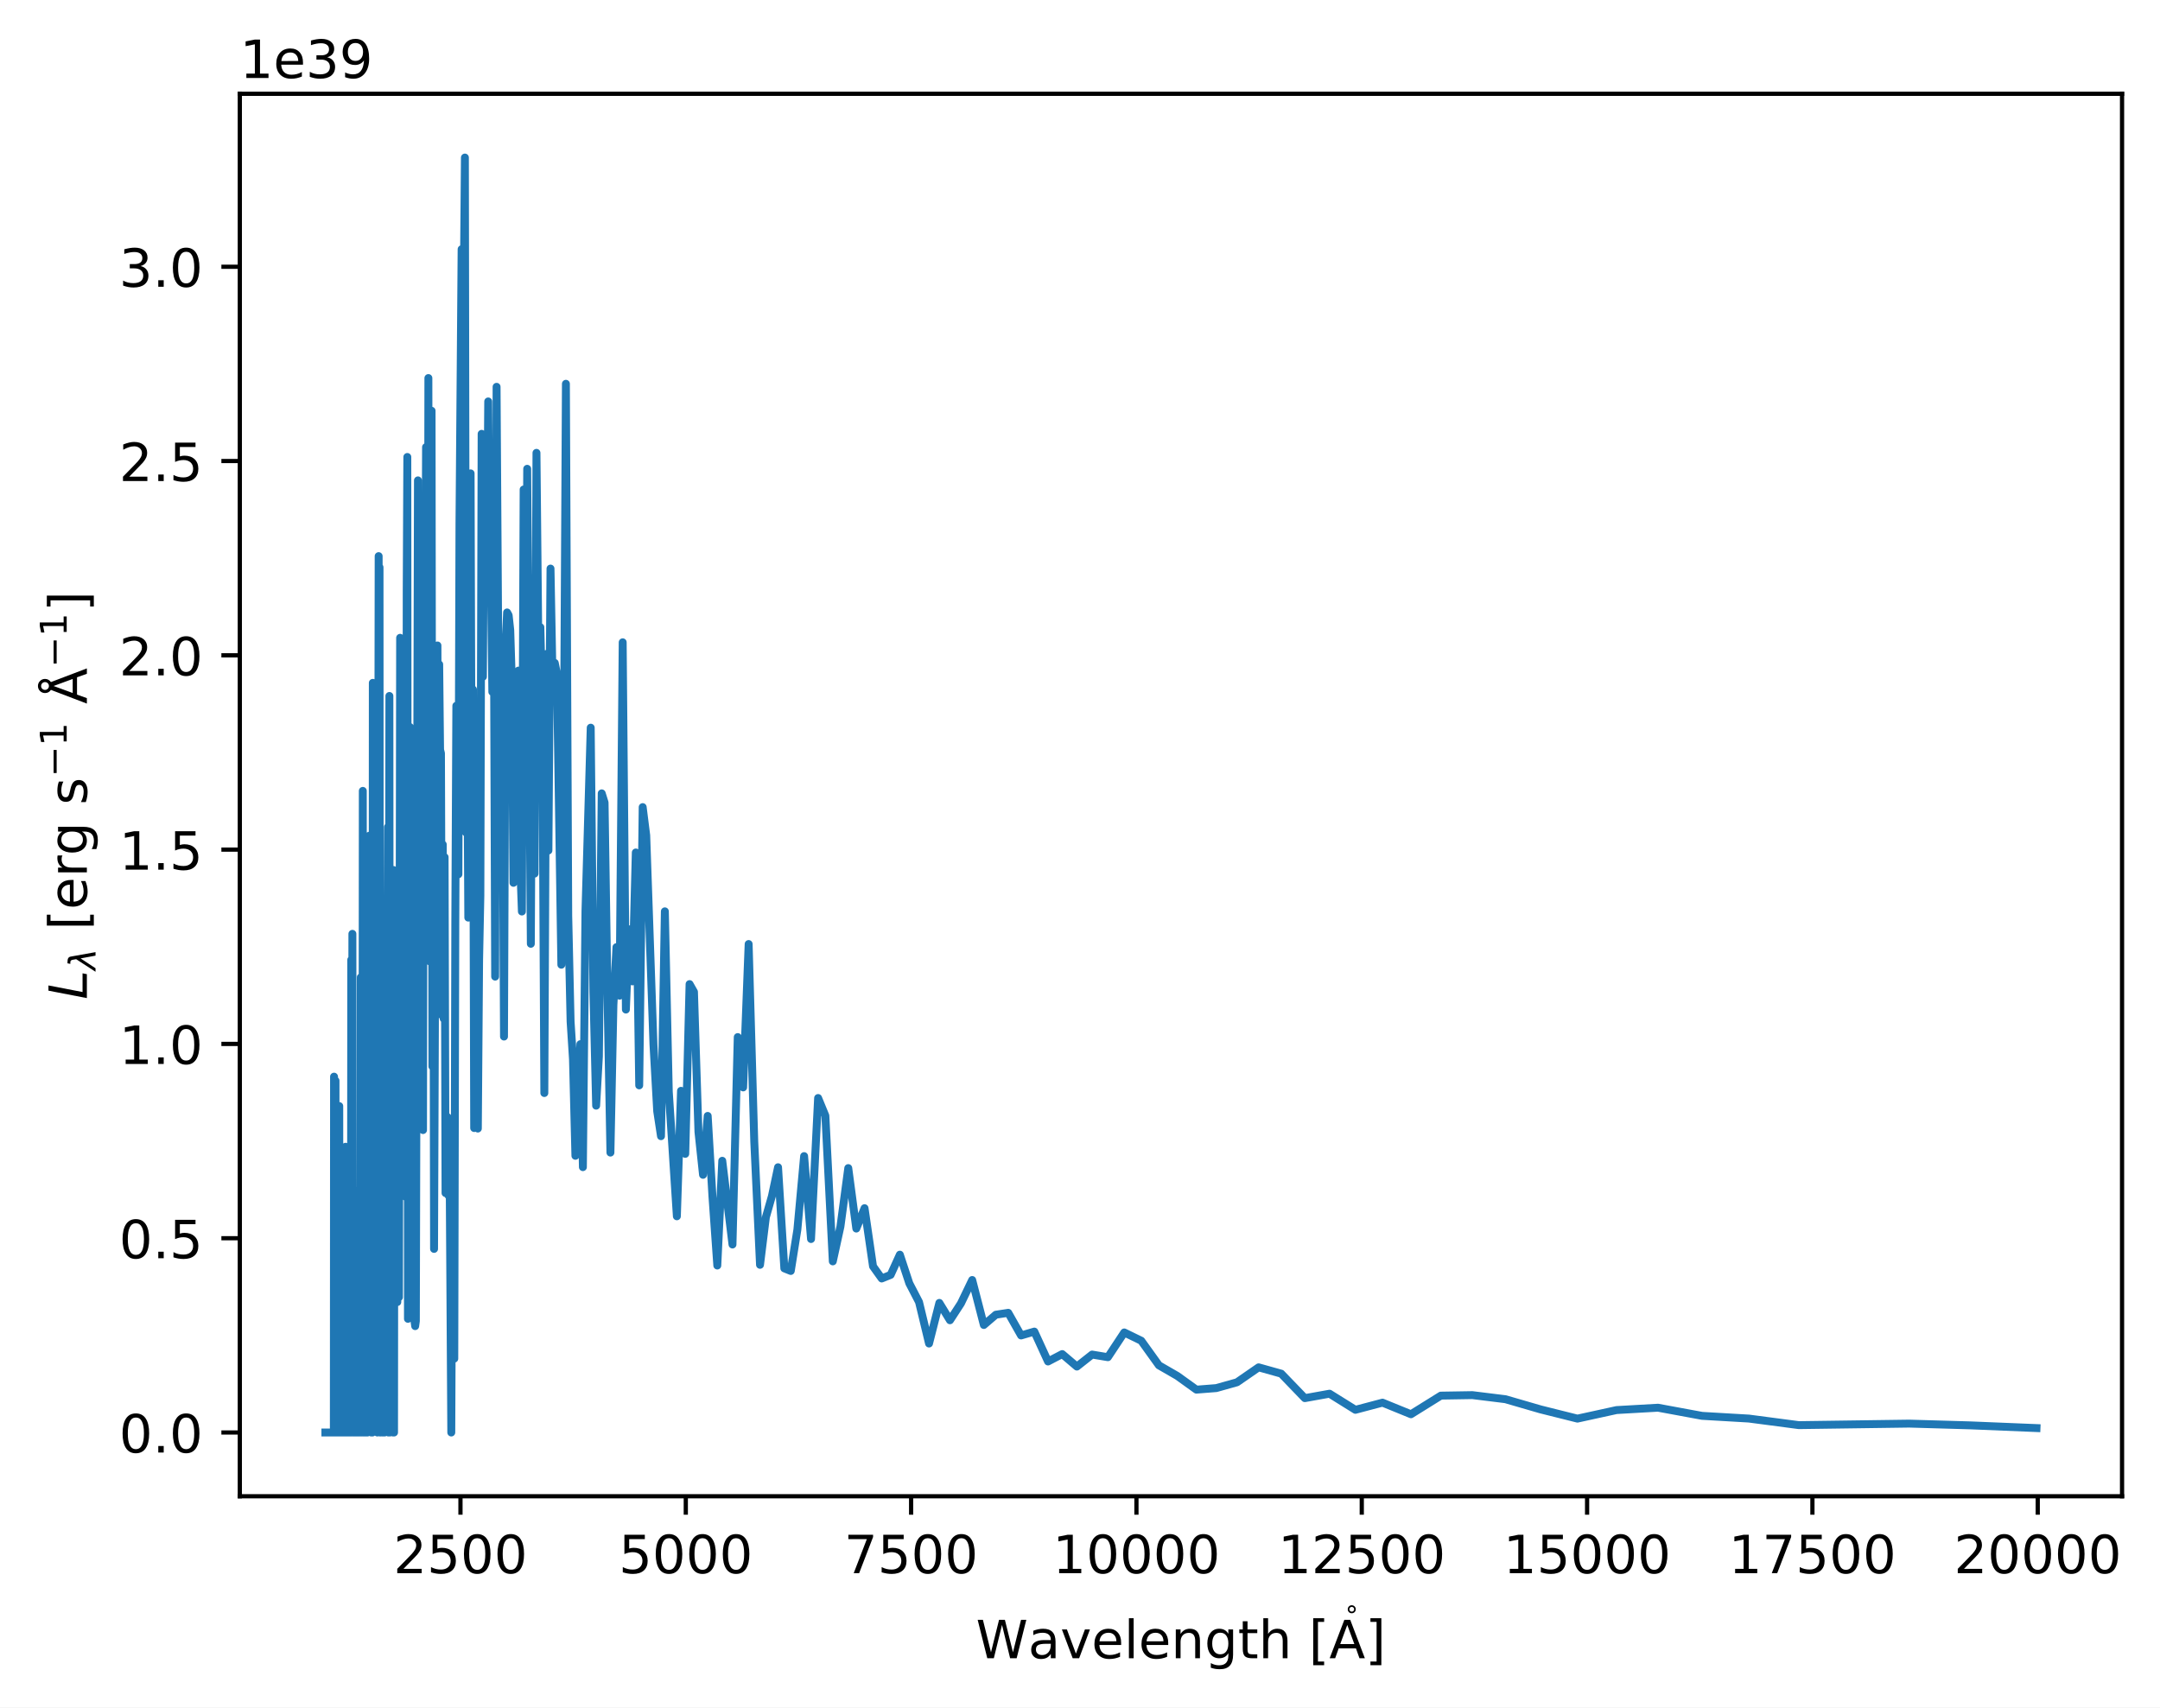
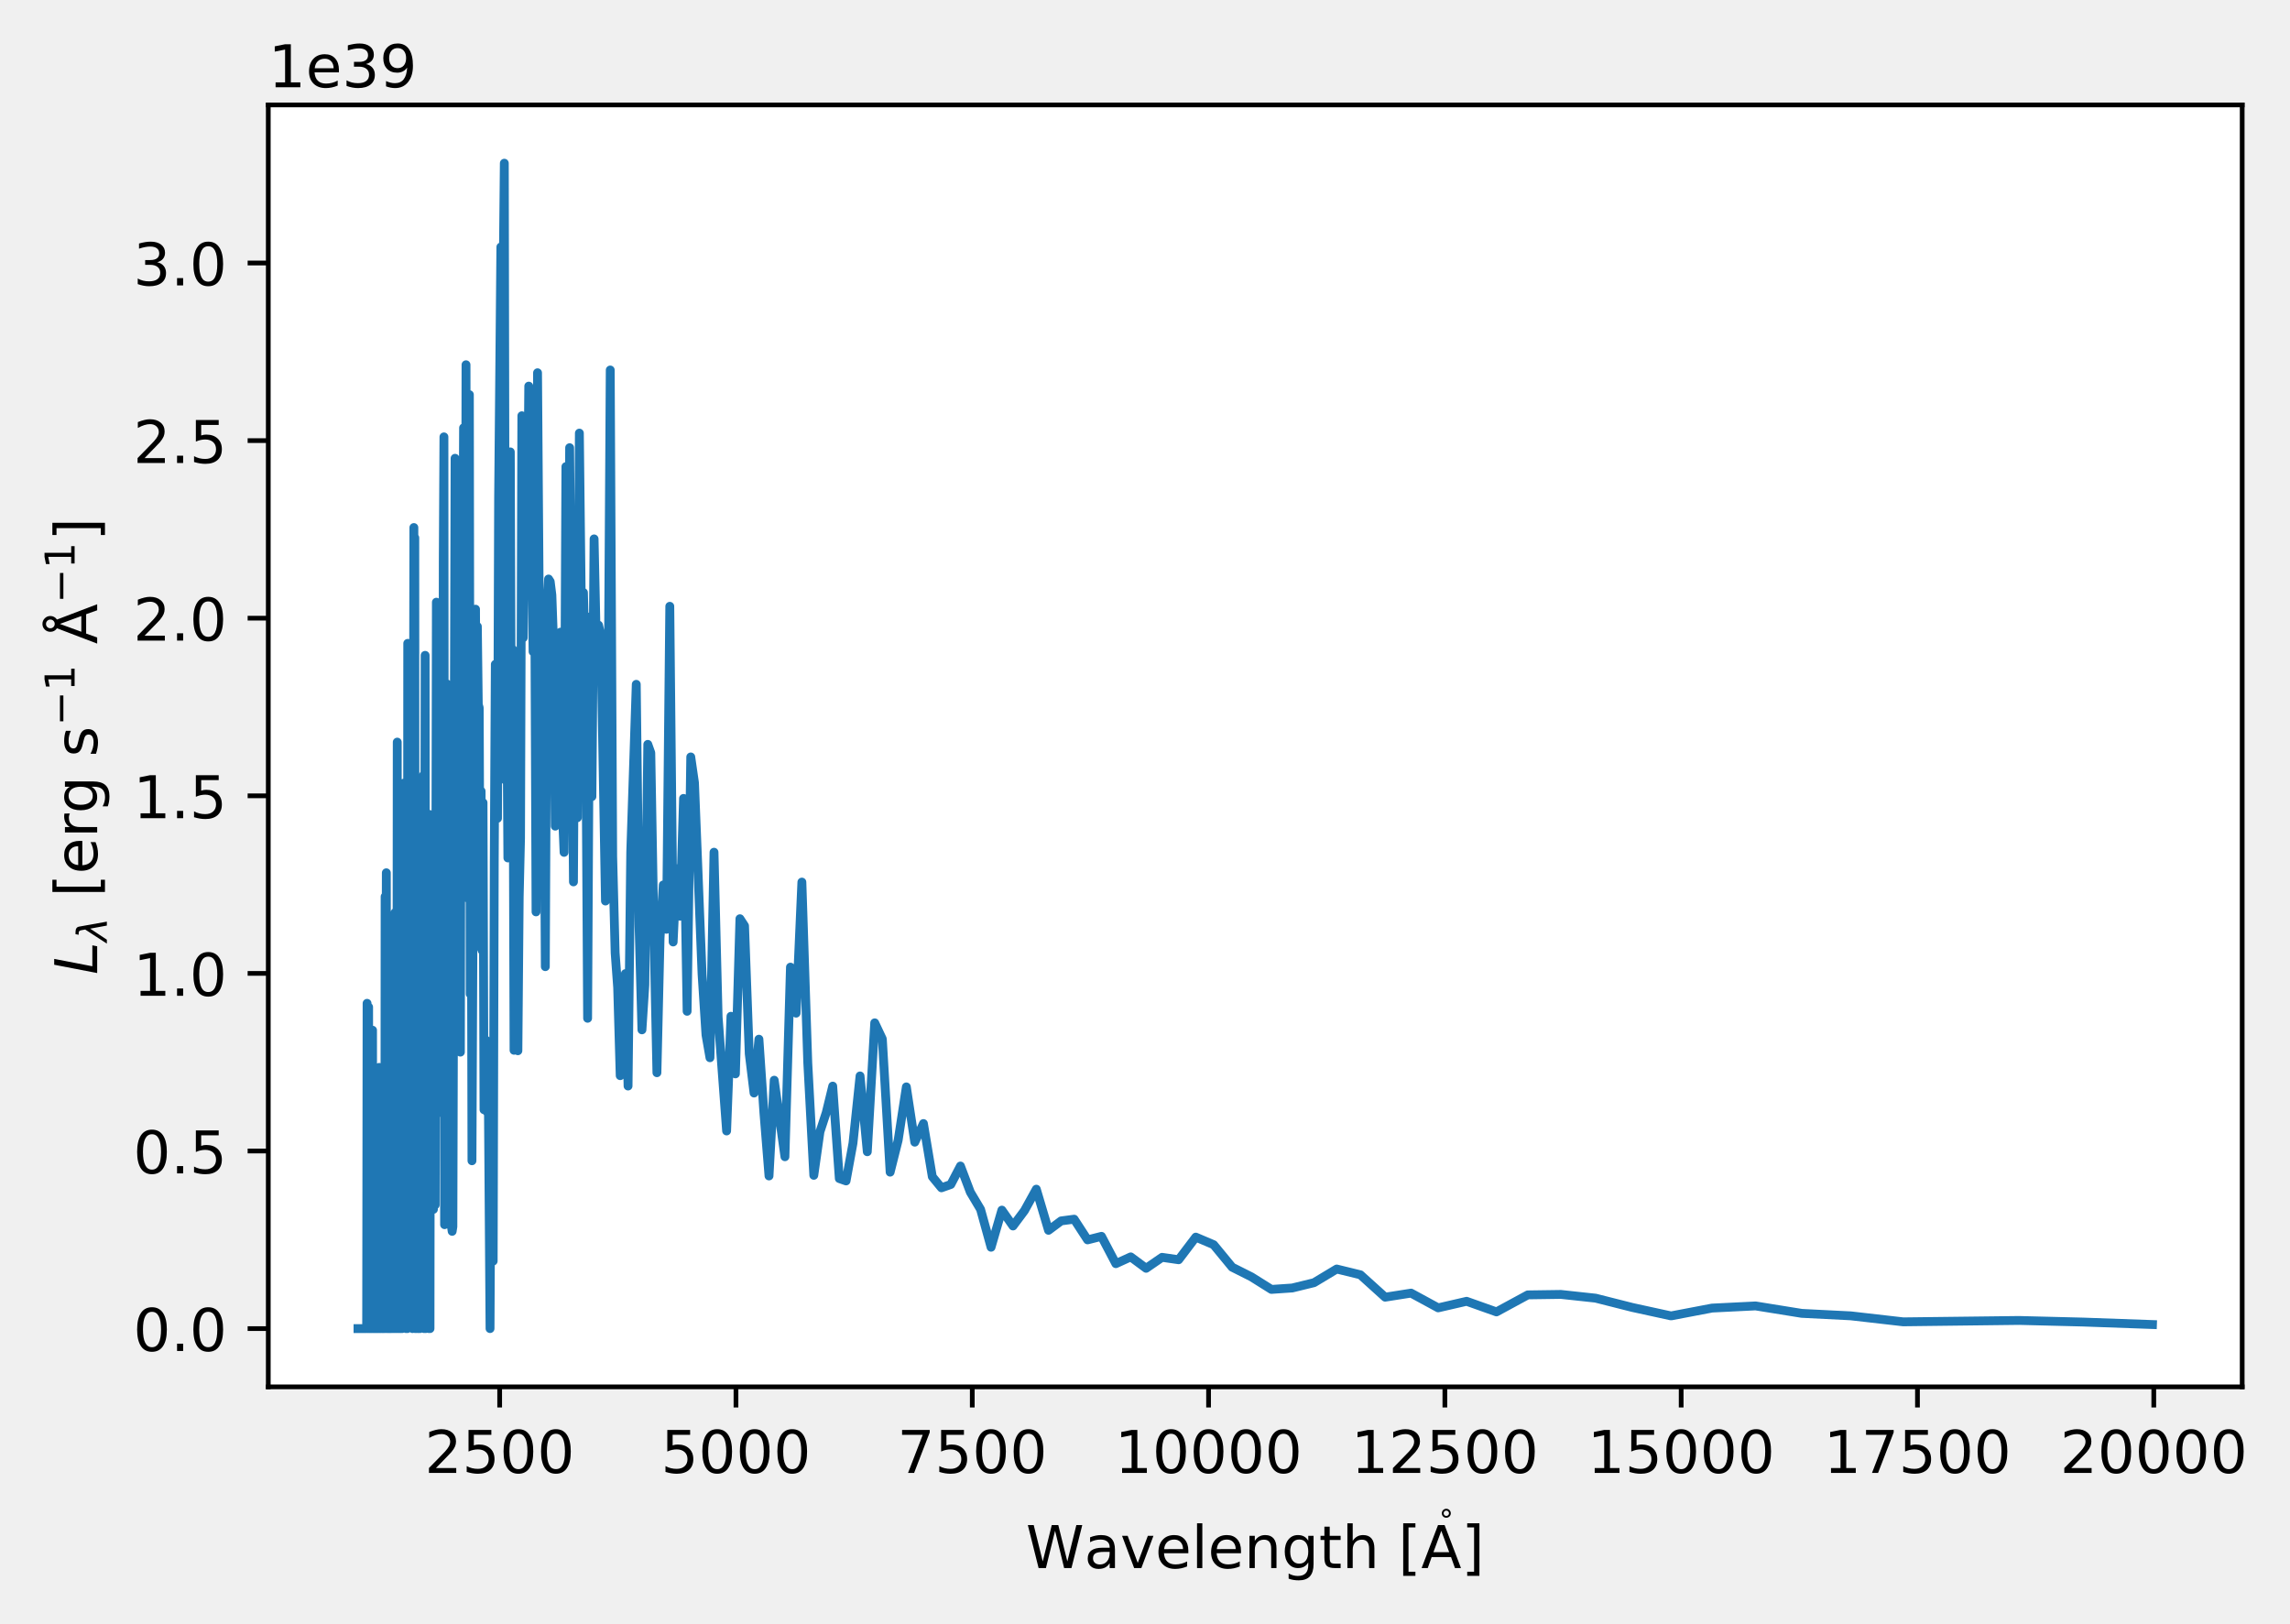
- <svg xmlns="http://www.w3.org/2000/svg" xmlns:xlink="http://www.w3.org/1999/xlink" width="409.823pt" height="323.989pt" viewBox="0 0 409.823 323.989" version="1.1">
+ <svg xmlns="http://www.w3.org/2000/svg" xmlns:xlink="http://www.w3.org/1999/xlink" width="388.413pt" height="275.317pt" viewBox="0 0 388.413 275.317" version="1.1">
  <defs>
    <style type="text/css">*{stroke-linejoin: round; stroke-linecap: butt}</style>
  </defs>
  <g id="figure_1">
    <g id="patch_1">
-       <path d="M 0 323.989  L 409.823 323.989  L 409.823 0  L 0 0  z " style="fill: #ffffff" />
+       <path d="M 0 275.317  L 388.413 275.317  L 388.413 0  L 0 0  L 0 275.317  z " style="fill: none" />
    </g>
    <g id="axes_1">
      <g id="patch_2">
-         <path d="M 45.503 283.91  L 402.623 283.91  L 402.623 17.798  L 45.503 17.798  z " style="fill: #ffffff" />
+         <path d="M 45.503 235.238  L 380.303 235.238  L 380.303 17.798  L 45.503 17.798  z " style="fill: #ffffff" />
      </g>
      <g id="matplotlib.axis_1">
        <g id="xtick_1">
          <g id="line2d_1">
            <defs>
-               <path id="medb0ceebf8" d="M 0 0  L 0 3.5  " style="stroke: #000000; stroke-width: 0.8" />
-             </defs>
-             <g>
-               <use xlink:href="#medb0ceebf8" x="87.366" y="283.91" style="stroke: #000000; stroke-width: 0.8" />
+               <path id="me92d70079e" d="M 0 0  L 0 3.5  " style="stroke: #000000; stroke-width: 0.8" />
+             </defs>
+             <g>
+               <use xlink:href="#me92d70079e" x="84.75" y="235.238" style="stroke: #000000; stroke-width: 0.8" />
            </g>
          </g>
          <g id="text_1">
-             <g transform="translate(74.64109 298.5089)scale(0.1 -0.1)">
+             <g transform="translate(72.02465 249.8369)scale(0.1 -0.1)">
              <defs>
                <path id="DejaVuSans-32" d="M 1228 531  L 3431 531  L 3431 0  L 469 0  L 469 531  Q 828 903 1448 1529  Q 2069 2156 2228 2338  Q 2531 2678 2651 2914  Q 2772 3150 2772 3378  Q 2772 3750 2511 3984  Q 2250 4219 1831 4219  Q 1534 4219 1204 4116  Q 875 4013 500 3803  L 500 4441  Q 881 4594 1212 4672  Q 1544 4750 1819 4750  Q 2544 4750 2975 4387  Q 3406 4025 3406 3419  Q 3406 3131 3298 2873  Q 3191 2616 2906 2266  Q 2828 2175 2409 1742  Q 1991 1309 1228 531  z " transform="scale(0.015625)" />
                <path id="DejaVuSans-35" d="M 691 4666  L 3169 4666  L 3169 4134  L 1269 4134  L 1269 2991  Q 1406 3038 1543 3061  Q 1681 3084 1819 3084  Q 2600 3084 3056 2656  Q 3513 2228 3513 1497  Q 3513 744 3044 326  Q 2575 -91 1722 -91  Q 1428 -91 1123 -41  Q 819 9 494 109  L 494 744  Q 775 591 1075 516  Q 1375 441 1709 441  Q 2250 441 2565 725  Q 2881 1009 2881 1497  Q 2881 1984 2565 2268  Q 2250 2553 1709 2553  Q 1456 2553 1204 2497  Q 953 2441 691 2322  L 691 4666  z " transform="scale(0.015625)" />
                <path id="DejaVuSans-30" d="M 2034 4250  Q 1547 4250 1301 3770  Q 1056 3291 1056 2328  Q 1056 1369 1301 889  Q 1547 409 2034 409  Q 2525 409 2770 889  Q 3016 1369 3016 2328  Q 3016 3291 2770 3770  Q 2525 4250 2034 4250  z M 2034 4750  Q 2819 4750 3233 4129  Q 3647 3509 3647 2328  Q 3647 1150 3233 529  Q 2819 -91 2034 -91  Q 1250 -91 836 529  Q 422 1150 422 2328  Q 422 3509 836 4129  Q 1250 4750 2034 4750  z " transform="scale(0.015625)" />
              </defs>
              <use xlink:href="#DejaVuSans-32" />
              <use xlink:href="#DejaVuSans-35" x="63.623" />
              <use xlink:href="#DejaVuSans-30" x="127.246" />
              <use xlink:href="#DejaVuSans-30" x="190.869" />
            </g>
          </g>
        </g>
        <g id="xtick_2">
          <g id="line2d_2">
            <g>
-               <use xlink:href="#medb0ceebf8" x="130.118" y="283.91" style="stroke: #000000; stroke-width: 0.8" />
+               <use xlink:href="#me92d70079e" x="124.829" y="235.238" style="stroke: #000000; stroke-width: 0.8" />
            </g>
          </g>
          <g id="text_2">
-             <g transform="translate(117.3926 298.5089)scale(0.1 -0.1)">
+             <g transform="translate(112.1042 249.8369)scale(0.1 -0.1)">
              <use xlink:href="#DejaVuSans-35" />
              <use xlink:href="#DejaVuSans-30" x="63.623" />
              <use xlink:href="#DejaVuSans-30" x="127.246" />
              <use xlink:href="#DejaVuSans-30" x="190.869" />
            </g>
          </g>
        </g>
        <g id="xtick_3">
          <g id="line2d_3">
            <g>
-               <use xlink:href="#medb0ceebf8" x="172.869" y="283.91" style="stroke: #000000; stroke-width: 0.8" />
+               <use xlink:href="#me92d70079e" x="164.909" y="235.238" style="stroke: #000000; stroke-width: 0.8" />
            </g>
          </g>
          <g id="text_3">
-             <g transform="translate(160.1442 298.5089)scale(0.1 -0.1)">
+             <g transform="translate(152.1838 249.8369)scale(0.1 -0.1)">
              <defs>
                <path id="DejaVuSans-37" d="M 525 4666  L 3525 4666  L 3525 4397  L 1831 0  L 1172 0  L 2766 4134  L 525 4134  L 525 4666  z " transform="scale(0.015625)" />
              </defs>
              <use xlink:href="#DejaVuSans-37" />
              <use xlink:href="#DejaVuSans-35" x="63.623" />
              <use xlink:href="#DejaVuSans-30" x="127.246" />
              <use xlink:href="#DejaVuSans-30" x="190.869" />
            </g>
          </g>
        </g>
        <g id="xtick_4">
          <g id="line2d_4">
            <g>
-               <use xlink:href="#medb0ceebf8" x="215.621" y="283.91" style="stroke: #000000; stroke-width: 0.8" />
+               <use xlink:href="#me92d70079e" x="204.988" y="235.238" style="stroke: #000000; stroke-width: 0.8" />
            </g>
          </g>
          <g id="text_4">
-             <g transform="translate(199.7145 298.5089)scale(0.1 -0.1)">
+             <g transform="translate(189.0822 249.8369)scale(0.1 -0.1)">
              <defs>
                <path id="DejaVuSans-31" d="M 794 531  L 1825 531  L 1825 4091  L 703 3866  L 703 4441  L 1819 4666  L 2450 4666  L 2450 531  L 3481 531  L 3481 0  L 794 0  L 794 531  z " transform="scale(0.015625)" />
              </defs>
              <use xlink:href="#DejaVuSans-31" />
              <use xlink:href="#DejaVuSans-30" x="63.623" />
              <use xlink:href="#DejaVuSans-30" x="127.246" />
              <use xlink:href="#DejaVuSans-30" x="190.869" />
              <use xlink:href="#DejaVuSans-30" x="254.492" />
            </g>
          </g>
        </g>
        <g id="xtick_5">
          <g id="line2d_5">
            <g>
-               <use xlink:href="#medb0ceebf8" x="258.372" y="283.91" style="stroke: #000000; stroke-width: 0.8" />
+               <use xlink:href="#me92d70079e" x="245.068" y="235.238" style="stroke: #000000; stroke-width: 0.8" />
            </g>
          </g>
          <g id="text_5">
-             <g transform="translate(242.4661 298.5089)scale(0.1 -0.1)">
+             <g transform="translate(229.1618 249.8369)scale(0.1 -0.1)">
              <use xlink:href="#DejaVuSans-31" />
              <use xlink:href="#DejaVuSans-32" x="63.623" />
              <use xlink:href="#DejaVuSans-35" x="127.246" />
              <use xlink:href="#DejaVuSans-30" x="190.869" />
              <use xlink:href="#DejaVuSans-30" x="254.492" />
            </g>
          </g>
        </g>
        <g id="xtick_6">
          <g id="line2d_6">
            <g>
-               <use xlink:href="#medb0ceebf8" x="301.124" y="283.91" style="stroke: #000000; stroke-width: 0.8" />
+               <use xlink:href="#me92d70079e" x="285.148" y="235.238" style="stroke: #000000; stroke-width: 0.8" />
            </g>
          </g>
          <g id="text_6">
-             <g transform="translate(285.2176 298.5089)scale(0.1 -0.1)">
+             <g transform="translate(269.2413 249.8369)scale(0.1 -0.1)">
              <use xlink:href="#DejaVuSans-31" />
              <use xlink:href="#DejaVuSans-35" x="63.623" />
              <use xlink:href="#DejaVuSans-30" x="127.246" />
              <use xlink:href="#DejaVuSans-30" x="190.869" />
              <use xlink:href="#DejaVuSans-30" x="254.492" />
            </g>
          </g>
        </g>
        <g id="xtick_7">
          <g id="line2d_7">
            <g>
-               <use xlink:href="#medb0ceebf8" x="343.875" y="283.91" style="stroke: #000000; stroke-width: 0.8" />
+               <use xlink:href="#me92d70079e" x="325.227" y="235.238" style="stroke: #000000; stroke-width: 0.8" />
            </g>
          </g>
          <g id="text_7">
-             <g transform="translate(327.9692 298.5089)scale(0.1 -0.1)">
+             <g transform="translate(309.3209 249.8369)scale(0.1 -0.1)">
              <use xlink:href="#DejaVuSans-31" />
              <use xlink:href="#DejaVuSans-37" x="63.623" />
              <use xlink:href="#DejaVuSans-35" x="127.246" />
              <use xlink:href="#DejaVuSans-30" x="190.869" />
              <use xlink:href="#DejaVuSans-30" x="254.492" />
            </g>
          </g>
        </g>
        <g id="xtick_8">
          <g id="line2d_8">
            <g>
-               <use xlink:href="#medb0ceebf8" x="386.627" y="283.91" style="stroke: #000000; stroke-width: 0.8" />
+               <use xlink:href="#me92d70079e" x="365.307" y="235.238" style="stroke: #000000; stroke-width: 0.8" />
            </g>
          </g>
          <g id="text_8">
-             <g transform="translate(370.7208 298.5089)scale(0.1 -0.1)">
+             <g transform="translate(349.4005 249.8369)scale(0.1 -0.1)">
              <use xlink:href="#DejaVuSans-32" />
              <use xlink:href="#DejaVuSans-30" x="63.623" />
              <use xlink:href="#DejaVuSans-30" x="127.246" />
              <use xlink:href="#DejaVuSans-30" x="190.869" />
              <use xlink:href="#DejaVuSans-30" x="254.492" />
            </g>
          </g>
        </g>
        <g id="text_9">
-           <g transform="translate(185.1631 314.6886)scale(0.1 -0.1)">
+           <g transform="translate(174.0031 266.0166)scale(0.1 -0.1)">
            <defs>
              <path id="DejaVuSans-57" d="M 213 4666  L 850 4666  L 1831 722  L 2809 4666  L 3519 4666  L 4500 722  L 5478 4666  L 6119 4666  L 4947 0  L 4153 0  L 3169 4050  L 2175 0  L 1381 0  L 213 4666  z " transform="scale(0.015625)" />
              <path id="DejaVuSans-61" d="M 2194 1759  Q 1497 1759 1228 1600  Q 959 1441 959 1056  Q 959 750 1161 570  Q 1363 391 1709 391  Q 2188 391 2477 730  Q 2766 1069 2766 1631  L 2766 1759  L 2194 1759  z M 3341 1997  L 3341 0  L 2766 0  L 2766 531  Q 2569 213 2275 61  Q 1981 -91 1556 -91  Q 1019 -91 701 211  Q 384 513 384 1019  Q 384 1609 779 1909  Q 1175 2209 1959 2209  L 2766 2209  L 2766 2266  Q 2766 2663 2505 2880  Q 2244 3097 1772 3097  Q 1472 3097 1187 3025  Q 903 2953 641 2809  L 641 3341  Q 956 3463 1253 3523  Q 1550 3584 1831 3584  Q 2591 3584 2966 3190  Q 3341 2797 3341 1997  z " transform="scale(0.015625)" />
              <path id="DejaVuSans-76" d="M 191 3500  L 800 3500  L 1894 563  L 2988 3500  L 3597 3500  L 2284 0  L 1503 0  L 191 3500  z " transform="scale(0.015625)" />
              <path id="DejaVuSans-65" d="M 3597 1894  L 3597 1613  L 953 1613  Q 991 1019 1311 708  Q 1631 397 2203 397  Q 2534 397 2845 478  Q 3156 559 3463 722  L 3463 178  Q 3153 47 2828 -22  Q 2503 -91 2169 -91  Q 1331 -91 842 396  Q 353 884 353 1716  Q 353 2575 817 3079  Q 1281 3584 2069 3584  Q 2775 3584 3186 3129  Q 3597 2675 3597 1894  z M 3022 2063  Q 3016 2534 2758 2815  Q 2500 3097 2075 3097  Q 1594 3097 1305 2825  Q 1016 2553 972 2059  L 3022 2063  z " transform="scale(0.015625)" />
              <path id="DejaVuSans-6c" d="M 603 4863  L 1178 4863  L 1178 0  L 603 0  L 603 4863  z " transform="scale(0.015625)" />
              <path id="DejaVuSans-6e" d="M 3513 2113  L 3513 0  L 2938 0  L 2938 2094  Q 2938 2591 2744 2837  Q 2550 3084 2163 3084  Q 1697 3084 1428 2787  Q 1159 2491 1159 1978  L 1159 0  L 581 0  L 581 3500  L 1159 3500  L 1159 2956  Q 1366 3272 1645 3428  Q 1925 3584 2291 3584  Q 2894 3584 3203 3211  Q 3513 2838 3513 2113  z " transform="scale(0.015625)" />
              <path id="DejaVuSans-67" d="M 2906 1791  Q 2906 2416 2648 2759  Q 2391 3103 1925 3103  Q 1463 3103 1205 2759  Q 947 2416 947 1791  Q 947 1169 1205 825  Q 1463 481 1925 481  Q 2391 481 2648 825  Q 2906 1169 2906 1791  z M 3481 434  Q 3481 -459 3084 -895  Q 2688 -1331 1869 -1331  Q 1566 -1331 1297 -1286  Q 1028 -1241 775 -1147  L 775 -588  Q 1028 -725 1275 -790  Q 1522 -856 1778 -856  Q 2344 -856 2625 -561  Q 2906 -266 2906 331  L 2906 616  Q 2728 306 2450 153  Q 2172 0 1784 0  Q 1141 0 747 490  Q 353 981 353 1791  Q 353 2603 747 3093  Q 1141 3584 1784 3584  Q 2172 3584 2450 3431  Q 2728 3278 2906 2969  L 2906 3500  L 3481 3500  L 3481 434  z " transform="scale(0.015625)" />
              <path id="DejaVuSans-74" d="M 1172 4494  L 1172 3500  L 2356 3500  L 2356 3053  L 1172 3053  L 1172 1153  Q 1172 725 1289 603  Q 1406 481 1766 481  L 2356 481  L 2356 0  L 1766 0  Q 1100 0 847 248  Q 594 497 594 1153  L 594 3053  L 172 3053  L 172 3500  L 594 3500  L 594 4494  L 1172 4494  z " transform="scale(0.015625)" />
              <path id="DejaVuSans-68" d="M 3513 2113  L 3513 0  L 2938 0  L 2938 2094  Q 2938 2591 2744 2837  Q 2550 3084 2163 3084  Q 1697 3084 1428 2787  Q 1159 2491 1159 1978  L 1159 0  L 581 0  L 581 4863  L 1159 4863  L 1159 2956  Q 1366 3272 1645 3428  Q 1925 3584 2291 3584  Q 2894 3584 3203 3211  Q 3513 2838 3513 2113  z " transform="scale(0.015625)" />
              <path id="DejaVuSans-20" transform="scale(0.015625)" />
              <path id="DejaVuSans-5b" d="M 550 4863  L 1875 4863  L 1875 4416  L 1125 4416  L 1125 -397  L 1875 -397  L 1875 -844  L 550 -844  L 550 4863  z " transform="scale(0.015625)" />
              <path id="DejaVuSans-2218" d="M 2003 2603  Q 1753 2603 1581 2429  Q 1409 2256 1409 2006  Q 1409 1759 1581 1589  Q 1753 1419 2003 1419  Q 2253 1419 2425 1589  Q 2597 1759 2597 2006  Q 2597 2253 2423 2428  Q 2250 2603 2003 2603  z M 2003 3006  Q 2203 3006 2387 2929  Q 2572 2853 2706 2709  Q 2850 2569 2922 2390  Q 2994 2212 2994 2006  Q 2994 1594 2705 1308  Q 2416 1022 1997 1022  Q 1575 1022 1294 1303  Q 1013 1584 1013 2006  Q 1013 2425 1300 2715  Q 1588 3006 2003 3006  z " transform="scale(0.015625)" />
              <path id="DejaVuSans-41" d="M 2188 4044  L 1331 1722  L 3047 1722  L 2188 4044  z M 1831 4666  L 2547 4666  L 4325 0  L 3669 0  L 3244 1197  L 1141 1197  L 716 0  L 50 0  L 1831 4666  z " transform="scale(0.015625)" />
              <path id="DejaVuSans-5d" d="M 1947 4863  L 1947 -844  L 622 -844  L 622 -397  L 1369 -397  L 1369 4416  L 622 4416  L 622 4863  L 1947 4863  z " transform="scale(0.015625)" />
            </defs>
            <use xlink:href="#DejaVuSans-57" transform="translate(0 0.390625)" />
            <use xlink:href="#DejaVuSans-61" transform="translate(98.87695 0.390625)" />
            <use xlink:href="#DejaVuSans-76" transform="translate(160.1562 0.390625)" />
            <use xlink:href="#DejaVuSans-65" transform="translate(219.3359 0.390625)" />
            <use xlink:href="#DejaVuSans-6c" transform="translate(280.8594 0.390625)" />
            <use xlink:href="#DejaVuSans-65" transform="translate(308.6426 0.390625)" />
            <use xlink:href="#DejaVuSans-6e" transform="translate(370.166 0.390625)" />
            <use xlink:href="#DejaVuSans-67" transform="translate(433.5449 0.390625)" />
            <use xlink:href="#DejaVuSans-74" transform="translate(497.0215 0.390625)" />
            <use xlink:href="#DejaVuSans-68" transform="translate(536.2305 0.390625)" />
            <use xlink:href="#DejaVuSans-20" transform="translate(599.6094 0.390625)" />
            <use xlink:href="#DejaVuSans-5b" transform="translate(631.3965 0.390625)" />
            <use xlink:href="#DejaVuSans-2218" transform="translate(697.7622 77.96875)scale(0.49)" />
            <use xlink:href="#DejaVuSans-41" transform="translate(670.4102 0.390625)" />
            <use xlink:href="#DejaVuSans-5d" transform="translate(738.8184 0.390625)" />
          </g>
        </g>
      </g>
      <g id="matplotlib.axis_2">
        <g id="ytick_1">
          <g id="line2d_9">
            <defs>
-               <path id="m997725e2ff" d="M 0 0  L -3.5 0  " style="stroke: #000000; stroke-width: 0.8" />
-             </defs>
-             <g>
-               <use xlink:href="#m997725e2ff" x="45.503" y="271.814" style="stroke: #000000; stroke-width: 0.8" />
+               <path id="m6aea44a5b3" d="M 0 0  L -3.5 0  " style="stroke: #000000; stroke-width: 0.8" />
+             </defs>
+             <g>
+               <use xlink:href="#m6aea44a5b3" x="45.503" y="225.355" style="stroke: #000000; stroke-width: 0.8" />
            </g>
          </g>
          <g id="text_10">
-             <g transform="translate(22.6 275.6137)scale(0.1 -0.1)">
+             <g transform="translate(22.6 229.154)scale(0.1 -0.1)">
              <defs>
                <path id="DejaVuSans-2e" d="M 684 794  L 1344 794  L 1344 0  L 684 0  L 684 794  z " transform="scale(0.015625)" />
              </defs>
              <use xlink:href="#DejaVuSans-30" />
              <use xlink:href="#DejaVuSans-2e" x="63.623" />
              <use xlink:href="#DejaVuSans-30" x="95.41" />
            </g>
          </g>
        </g>
        <g id="ytick_2">
          <g id="line2d_10">
            <g>
-               <use xlink:href="#m997725e2ff" x="45.503" y="234.947" style="stroke: #000000; stroke-width: 0.8" />
+               <use xlink:href="#m6aea44a5b3" x="45.503" y="195.231" style="stroke: #000000; stroke-width: 0.8" />
            </g>
          </g>
          <g id="text_11">
-             <g transform="translate(22.6 238.7467)scale(0.1 -0.1)">
+             <g transform="translate(22.6 199.0301)scale(0.1 -0.1)">
              <use xlink:href="#DejaVuSans-30" />
              <use xlink:href="#DejaVuSans-2e" x="63.623" />
              <use xlink:href="#DejaVuSans-35" x="95.41" />
            </g>
          </g>
        </g>
        <g id="ytick_3">
          <g id="line2d_11">
            <g>
-               <use xlink:href="#m997725e2ff" x="45.503" y="198.081" style="stroke: #000000; stroke-width: 0.8" />
+               <use xlink:href="#m6aea44a5b3" x="45.503" y="165.107" style="stroke: #000000; stroke-width: 0.8" />
            </g>
          </g>
          <g id="text_12">
-             <g transform="translate(22.6 201.8798)scale(0.1 -0.1)">
+             <g transform="translate(22.6 168.9061)scale(0.1 -0.1)">
              <use xlink:href="#DejaVuSans-31" />
              <use xlink:href="#DejaVuSans-2e" x="63.623" />
              <use xlink:href="#DejaVuSans-30" x="95.41" />
            </g>
          </g>
        </g>
        <g id="ytick_4">
          <g id="line2d_12">
            <g>
-               <use xlink:href="#m997725e2ff" x="45.503" y="161.214" style="stroke: #000000; stroke-width: 0.8" />
+               <use xlink:href="#m6aea44a5b3" x="45.503" y="134.983" style="stroke: #000000; stroke-width: 0.8" />
            </g>
          </g>
          <g id="text_13">
-             <g transform="translate(22.6 165.0128)scale(0.1 -0.1)">
+             <g transform="translate(22.6 138.7821)scale(0.1 -0.1)">
              <use xlink:href="#DejaVuSans-31" />
              <use xlink:href="#DejaVuSans-2e" x="63.623" />
              <use xlink:href="#DejaVuSans-35" x="95.41" />
            </g>
          </g>
        </g>
        <g id="ytick_5">
          <g id="line2d_13">
            <g>
-               <use xlink:href="#m997725e2ff" x="45.503" y="124.347" style="stroke: #000000; stroke-width: 0.8" />
+               <use xlink:href="#m6aea44a5b3" x="45.503" y="104.859" style="stroke: #000000; stroke-width: 0.8" />
            </g>
          </g>
          <g id="text_14">
-             <g transform="translate(22.6 128.1459)scale(0.1 -0.1)">
+             <g transform="translate(22.6 108.6582)scale(0.1 -0.1)">
              <use xlink:href="#DejaVuSans-32" />
              <use xlink:href="#DejaVuSans-2e" x="63.623" />
              <use xlink:href="#DejaVuSans-30" x="95.41" />
            </g>
          </g>
        </g>
        <g id="ytick_6">
          <g id="line2d_14">
            <g>
-               <use xlink:href="#m997725e2ff" x="45.503" y="87.48" style="stroke: #000000; stroke-width: 0.8" />
+               <use xlink:href="#m6aea44a5b3" x="45.503" y="74.735" style="stroke: #000000; stroke-width: 0.8" />
            </g>
          </g>
          <g id="text_15">
-             <g transform="translate(22.6 91.27897)scale(0.1 -0.1)">
+             <g transform="translate(22.6 78.53423)scale(0.1 -0.1)">
              <use xlink:href="#DejaVuSans-32" />
              <use xlink:href="#DejaVuSans-2e" x="63.623" />
              <use xlink:href="#DejaVuSans-35" x="95.41" />
            </g>
          </g>
        </g>
        <g id="ytick_7">
          <g id="line2d_15">
            <g>
-               <use xlink:href="#m997725e2ff" x="45.503" y="50.613" style="stroke: #000000; stroke-width: 0.8" />
+               <use xlink:href="#m6aea44a5b3" x="45.503" y="44.611" style="stroke: #000000; stroke-width: 0.8" />
            </g>
          </g>
          <g id="text_16">
-             <g transform="translate(22.6 54.41203)scale(0.1 -0.1)">
+             <g transform="translate(22.6 48.41027)scale(0.1 -0.1)">
              <defs>
                <path id="DejaVuSans-33" d="M 2597 2516  Q 3050 2419 3304 2112  Q 3559 1806 3559 1356  Q 3559 666 3084 287  Q 2609 -91 1734 -91  Q 1441 -91 1130 -33  Q 819 25 488 141  L 488 750  Q 750 597 1062 519  Q 1375 441 1716 441  Q 2309 441 2620 675  Q 2931 909 2931 1356  Q 2931 1769 2642 2001  Q 2353 2234 1838 2234  L 1294 2234  L 1294 2753  L 1863 2753  Q 2328 2753 2575 2939  Q 2822 3125 2822 3475  Q 2822 3834 2567 4026  Q 2313 4219 1838 4219  Q 1578 4219 1281 4162  Q 984 4106 628 3988  L 628 4550  Q 988 4650 1302 4700  Q 1616 4750 1894 4750  Q 2613 4750 3031 4423  Q 3450 4097 3450 3541  Q 3450 3153 3228 2886  Q 3006 2619 2597 2516  z " transform="scale(0.015625)" />
              </defs>
              <use xlink:href="#DejaVuSans-33" />
              <use xlink:href="#DejaVuSans-2e" x="63.623" />
              <use xlink:href="#DejaVuSans-30" x="95.41" />
            </g>
          </g>
        </g>
        <g id="text_17">
-           <g transform="translate(16.5 189.6544)rotate(-90)scale(0.1 -0.1)">
+           <g transform="translate(16.5 165.3184)rotate(-90)scale(0.1 -0.1)">
            <defs>
              <path id="DejaVuSans-Oblique-4c" d="M 1075 4666  L 1709 4666  L 909 525  L 3181 525  L 3078 0  L 172 0  L 1075 4666  z " transform="scale(0.015625)" />
              <path id="DejaVuSans-Oblique-3bb" d="M 2350 4316  L 3125 0  L 2516 0  L 2038 2588  L 328 0  L -281 0  L 1903 3356  L 1794 3975  Q 1725 4369 1391 4369  L 1091 4369  L 1184 4863  L 1550 4856  Q 2253 4847 2350 4316  z " transform="scale(0.015625)" />
              <path id="DejaVuSans-72" d="M 2631 2963  Q 2534 3019 2420 3045  Q 2306 3072 2169 3072  Q 1681 3072 1420 2755  Q 1159 2438 1159 1844  L 1159 0  L 581 0  L 581 3500  L 1159 3500  L 1159 2956  Q 1341 3275 1631 3429  Q 1922 3584 2338 3584  Q 2397 3584 2469 3576  Q 2541 3569 2628 3553  L 2631 2963  z " transform="scale(0.015625)" />
              <path id="DejaVuSans-73" d="M 2834 3397  L 2834 2853  Q 2591 2978 2328 3040  Q 2066 3103 1784 3103  Q 1356 3103 1142 2972  Q 928 2841 928 2578  Q 928 2378 1081 2264  Q 1234 2150 1697 2047  L 1894 2003  Q 2506 1872 2764 1633  Q 3022 1394 3022 966  Q 3022 478 2636 193  Q 2250 -91 1575 -91  Q 1294 -91 989 -36  Q 684 19 347 128  L 347 722  Q 666 556 975 473  Q 1284 391 1588 391  Q 1994 391 2212 530  Q 2431 669 2431 922  Q 2431 1156 2273 1281  Q 2116 1406 1581 1522  L 1381 1569  Q 847 1681 609 1914  Q 372 2147 372 2553  Q 372 3047 722 3315  Q 1072 3584 1716 3584  Q 2034 3584 2315 3537  Q 2597 3491 2834 3397  z " transform="scale(0.015625)" />
              <path id="DejaVuSans-2212" d="M 678 2272  L 4684 2272  L 4684 1741  L 678 1741  L 678 2272  z " transform="scale(0.015625)" />
              <path id="DejaVuSans-c5" d="M 2663 5081  Q 2663 5278 2523 5417  Q 2384 5556 2188 5556  Q 1988 5556 1852 5420  Q 1716 5284 1716 5081  Q 1716 4884 1853 4746  Q 1991 4609 2188 4609  Q 2384 4609 2523 4746  Q 2663 4884 2663 5081  z M 2188 4044  L 1338 1722  L 3041 1722  L 2188 4044  z M 1716 4366  Q 1525 4494 1428 4673  Q 1331 4853 1331 5081  Q 1331 5441 1579 5691  Q 1828 5941 2188 5941  Q 2544 5941 2795 5689  Q 3047 5438 3047 5081  Q 3047 4863 2948 4678  Q 2850 4494 2663 4366  L 4325 0  L 3669 0  L 3244 1197  L 1141 1197  L 716 0  L 50 0  L 1716 4366  z " transform="scale(0.015625)" />
            </defs>
            <use xlink:href="#DejaVuSans-Oblique-4c" transform="translate(0 0.171875)" />
            <use xlink:href="#DejaVuSans-Oblique-3bb" transform="translate(55.71289 -16.23438)scale(0.7)" />
            <use xlink:href="#DejaVuSans-20" transform="translate(99.87305 0.171875)" />
            <use xlink:href="#DejaVuSans-5b" transform="translate(131.6602 0.171875)" />
            <use xlink:href="#DejaVuSans-65" transform="translate(170.6738 0.171875)" />
            <use xlink:href="#DejaVuSans-72" transform="translate(232.1973 0.171875)" />
            <use xlink:href="#DejaVuSans-67" transform="translate(273.3105 0.171875)" />
            <use xlink:href="#DejaVuSans-73" transform="translate(369.2575 0.171875)" />
            <use xlink:href="#DejaVuSans-2212" transform="translate(422.3141 38.45312)scale(0.7)" />
            <use xlink:href="#DejaVuSans-31" transform="translate(480.9665 38.45312)scale(0.7)" />
            <use xlink:href="#DejaVuSans-c5" transform="translate(560.7074 0.171875)" />
            <use xlink:href="#DejaVuSans-2212" transform="translate(630.0726 38.45312)scale(0.7)" />
            <use xlink:href="#DejaVuSans-31" transform="translate(688.7249 38.45312)scale(0.7)" />
            <use xlink:href="#DejaVuSans-5d" transform="translate(735.9954 0.171875)" />
          </g>
        </g>
        <g id="text_18">
          <g transform="translate(45.50312 14.79844)scale(0.1 -0.1)">
            <defs>
              <path id="DejaVuSans-39" d="M 703 97  L 703 672  Q 941 559 1184 500  Q 1428 441 1663 441  Q 2288 441 2617 861  Q 2947 1281 2994 2138  Q 2813 1869 2534 1725  Q 2256 1581 1919 1581  Q 1219 1581 811 2004  Q 403 2428 403 3163  Q 403 3881 828 4315  Q 1253 4750 1959 4750  Q 2769 4750 3195 4129  Q 3622 3509 3622 2328  Q 3622 1225 3098 567  Q 2575 -91 1691 -91  Q 1453 -91 1209 -44  Q 966 3 703 97  z M 1959 2075  Q 2384 2075 2632 2365  Q 2881 2656 2881 3163  Q 2881 3666 2632 3958  Q 2384 4250 1959 4250  Q 1534 4250 1286 3958  Q 1038 3666 1038 3163  Q 1038 2656 1286 2365  Q 1534 2075 1959 2075  z " transform="scale(0.015625)" />
            </defs>
            <use xlink:href="#DejaVuSans-31" />
            <use xlink:href="#DejaVuSans-65" x="63.623" />
            <use xlink:href="#DejaVuSans-33" x="125.146" />
            <use xlink:href="#DejaVuSans-39" x="188.77" />
          </g>
        </g>
      </g>
      <g id="line2d_16">
-         <path d="M 386.39 270.973  L 373.878 270.46  L 362.25 270.126  L 341.295 270.415  L 331.821 269.169  L 322.934 268.653  L 314.58 267.109  L 306.713 267.557  L 299.291 269.18  L 292.278 267.425  L 285.641 265.498  L 279.351 264.72  L 273.38 264.817  L 267.706 268.35  L 262.306 266.149  L 257.162 267.509  L 252.255 264.45  L 247.569 265.294  L 243.091 260.648  L 238.805 259.448  L 234.701 262.284  L 230.767 263.386  L 226.992 263.682  L 223.368 261.075  L 219.884 259.066  L 216.534 254.4  L 213.309 252.829  L 210.204 257.524  L 207.21 257.023  L 204.323 259.302  L 201.536 256.932  L 198.846 258.338  L 196.245 252.665  L 193.731 253.399  L 191.299 249.103  L 188.946 249.461  L 186.666 251.413  L 184.457 242.875  L 182.316 247.323  L 180.24 250.516  L 178.225 247.222  L 176.269 254.93  L 174.37 247.06  L 172.525 243.505  L 170.731 238.068  L 168.987 241.899  L 167.291 242.588  L 165.64 240.281  L 164.033 229.251  L 162.468 233.114  L 160.944 221.641  L 159.459 232.73  L 158.011 239.34  L 156.599 211.692  L 155.222 208.345  L 153.878 235.101  L 152.566 219.368  L 151.286 233.336  L 150.036 241.161  L 148.814 240.67  L 147.621 221.479  L 146.455 226.963  L 145.315 230.956  L 144.2 239.997  L 143.109 216.63  L 142.042 179.127  L 140.998 206.334  L 139.976 196.781  L 138.976 236.141  L 137.036 220.254  L 136.096 240.129  L 135.175 227.031  L 134.272 211.741  L 133.387 222.917  L 132.52 214.769  L 131.669 188.207  L 130.834 186.731  L 130.016 218.94  L 129.213 206.98  L 128.424 230.789  L 126.891 207.153  L 126.145 172.925  L 125.413 215.587  L 124.693 210.855  L 123.987 198.264  L 122.61 158.489  L 121.939 153.148  L 121.28 205.946  L 120.632 161.757  L 119.995 186.212  L 119.369 176.334  L 118.752 191.561  L 118.146 121.874  L 117.55 188.926  L 116.963 179.72  L 116.386 190.656  L 115.818 218.701  L 115.259 188.555  L 114.708 152.283  L 114.166 150.537  L 113.632 200.451  L 113.107 209.798  L 112.589 188.211  L 112.079 138.074  L 111.082 172.869  L 110.594 221.461  L 110.114 198.126  L 109.174 219.31  L 108.714 200.994  L 108.26 193.825  L 107.813 173.774  L 107.372 72.822  L 106.937 153.39  L 106.508 183.055  L 105.668 127.846  L 105.256 125.782  L 104.85 129.671  L 104.449 107.884  L 104.054 161.386  L 103.664 124.091  L 103.278 207.399  L 102.898 135.221  L 102.523 119.008  L 102.153 123.509  L 101.787 85.925  L 101.426 165.765  L 101.069 109.783  L 100.717 179.081  L 100.026 88.952  L 99.686 158.981  L 99.351 92.88  L 99.02 172.957  L 98.693 163.897  L 98.37 127.246  L 97.735 159.081  L 97.423 167.514  L 97.115 129.553  L 96.81 119.532  L 96.509 116.745  L 96.211 116.211  L 95.917 122.935  L 95.626 196.684  L 95.338 139.951  L 95.054 138.818  L 94.772 144.968  L 94.494 116.549  L 94.219 73.395  L 93.947 185.31  L 93.678 108.975  L 93.412 131.288  L 93.148 110.203  L 92.888 104.991  L 92.63 76.17  L 92.375 111.643  L 92.123 111.479  L 91.873 88.311  L 91.626 128.412  L 91.382 82.321  L 91.14 169.984  L 90.901 182.173  L 90.664 214.139  L 90.429 213.071  L 90.197 213.26  L 89.967 214.043  L 89.739 130.828  L 89.514 164.371  L 89.291 89.823  L 89.07 100.652  L 88.852 174.116  L 88.635 135.526  L 88.421 157.973  L 88.208 29.894  L 87.998 54.361  L 87.79 116.834  L 87.584 47.285  L 87.177 99.264  L 86.976 165.894  L 86.778 136.018  L 86.581 133.915  L 86.386 175.005  L 86.193 257.801  L 86.002 229.58  L 85.812 228.947  L 85.624 271.814  L 85.254 213.487  L 85.071 226.81  L 84.89 211.945  L 84.71 226.431  L 84.532 226.381  L 84.356 162.637  L 84.181 193.29  L 84.008 160.241  L 83.836 192.622  L 83.666 142.931  L 83.497 142.262  L 83.33 126.056  L 83.164 172.996  L 82.999 122.476  L 82.674 152.528  L 82.355 236.977  L 82.197 153.227  L 82.041 202.352  L 81.886 77.938  L 81.732 164.307  L 81.579 182.449  L 81.428 164.579  L 81.278 71.734  L 81.129 161.612  L 80.981 161.056  L 80.835 84.832  L 80.546 158.363  L 80.403 119.406  L 80.261 214.425  L 80.12 119.023  L 79.98 192.866  L 79.842 115.226  L 79.704 151.216  L 79.568 94.678  L 79.433 171.079  L 79.299 91.149  L 78.902 250.652  L 78.772 251.628  L 78.642 250.641  L 78.514 165.761  L 78.387 164.821  L 78.261 163.019  L 78.135 185.475  L 78.011 161.747  L 77.887 183.171  L 77.764 137.941  L 77.402 250.244  L 77.283 86.707  L 77.165 112.11  L 77.047 227.141  L 76.931 156.775  L 76.815 177.55  L 76.7 223.693  L 76.473 175.488  L 76.36 223.569  L 76.249 149.254  L 76.028 222.031  L 75.918 121.021  L 75.702 246.14  L 75.595 172.592  L 75.489 194.862  L 75.383 247.063  L 75.278 221.517  L 75.174 245.767  L 75.07 194.978  L 74.968 221.076  L 74.866 165.411  L 74.764 271.814  L 74.663 165.082  L 74.563 271.814  L 74.267 216.164  L 73.977 271.814  L 73.881 132.057  L 73.692 271.814  L 73.598 156.933  L 73.229 241.408  L 73.139 181.138  L 72.959 271.814  L 72.87 241.898  L 72.693 271.814  L 72.606 271.814  L 72.433 177.228  L 72.262 271.814  L 72.177 207.801  L 72.093 271.814  L 72.009 107.644  L 71.926 239.324  L 71.843 105.523  L 71.598 271.814  L 71.518 172.652  L 71.437 238.992  L 71.358 237.237  L 71.199 202.432  L 71.121 236.592  L 70.966 167.355  L 70.889 235.691  L 70.736 129.568  L 70.661 271.814  L 70.585 237.487  L 70.511 167.311  L 70.436 271.814  L 70.362 234.916  L 70.289 198.791  L 70.216 235.373  L 70.143 233.83  L 70.071 158.572  L 69.999 233.275  L 69.928 195.985  L 69.856 194.145  L 69.716 271.814  L 69.646 233.639  L 69.507 271.814  L 69.438 271.814  L 69.37 235.632  L 69.302 271.814  L 69.235 234.478  L 69.167 234.911  L 69.101 271.814  L 69.034 234.274  L 68.902 271.814  L 68.837 150.067  L 68.772 230.902  L 68.643 271.814  L 68.579 189.726  L 68.515 228.694  L 68.452 185.446  L 68.389 271.814  L 68.326 229.129  L 68.264 229.766  L 68.14 271.814  L 68.078 226.941  L 67.957 271.814  L 67.896 225.916  L 67.776 271.814  L 67.252 271.814  L 67.195 225.852  L 67.082 271.814  L 66.97 271.814  L 66.86 177.192  L 66.696 271.814  L 66.642 182.131  L 66.588 271.814  L 66.534 221.512  L 66.481 271.814  L 66.064 271.814  L 66.013 222.248  L 65.962 271.814  L 65.613 271.814  L 65.564 217.594  L 65.516 271.814  L 64.412 271.814  L 64.368 209.871  L 64.325 271.814  L 63.697 271.814  L 63.657 205.057  L 63.617 271.814  L 63.418 271.814  L 63.379 204.29  L 63.34 271.814  L 61.736 271.814  L 61.736 271.814  " clip-path="url(#p481da74118)" style="fill: none; stroke: #1f77b4; stroke-width: 1.5; stroke-linecap: square" />
+         <path d="M 365.085 224.667  L 353.355 224.248  L 342.453 223.975  L 322.808 224.211  L 313.926 223.193  L 305.594 222.772  L 297.762 221.51  L 290.387 221.876  L 283.429 223.202  L 276.855 221.768  L 270.633 220.194  L 264.735 219.558  L 259.138 219.637  L 253.818 222.524  L 248.756 220.726  L 243.933 221.837  L 239.333 219.337  L 234.94 220.027  L 230.741 216.231  L 226.724 215.25  L 222.876 217.567  L 219.188 218.468  L 215.649 218.71  L 212.251 216.579  L 208.985 214.938  L 205.845 211.125  L 202.822 209.841  L 199.91 213.678  L 197.103 213.269  L 194.397 215.13  L 191.784 213.194  L 189.262 214.344  L 186.824 209.707  L 184.467 210.307  L 182.187 206.797  L 179.98 207.09  L 177.843 208.685  L 175.773 201.708  L 173.766 205.343  L 171.819 207.952  L 169.93 205.261  L 168.096 211.558  L 166.316 205.128  L 164.586 202.223  L 162.904 197.781  L 161.269 200.911  L 159.679 201.474  L 158.131 199.589  L 156.625 190.576  L 155.158 193.733  L 153.729 184.358  L 152.336 193.419  L 150.979 198.82  L 149.655 176.229  L 148.364 173.494  L 147.104 195.357  L 145.875 182.501  L 144.675 193.914  L 143.503 200.308  L 142.358 199.907  L 141.239 184.225  L 140.145 188.707  L 139.076 191.97  L 138.031 199.357  L 137.009 180.264  L 136.008 149.62  L 135.03 171.851  L 134.072 164.045  L 133.134 196.206  L 131.316 183.225  L 130.434 199.464  L 129.571 188.762  L 128.724 176.269  L 127.895 185.401  L 127.081 178.743  L 126.284 157.039  L 125.501 155.833  L 124.734 182.151  L 123.981 172.379  L 123.242 191.833  L 121.804 172.52  L 121.105 144.552  L 120.418 179.412  L 119.744 175.545  L 119.081 165.257  L 117.791 132.757  L 117.162 128.393  L 116.544 171.534  L 115.937 135.427  L 115.339 155.409  L 114.752 147.338  L 114.174 159.78  L 113.606 102.838  L 113.047 157.626  L 112.497 150.105  L 111.956 159.04  L 111.423 181.956  L 110.899 157.324  L 110.383 127.686  L 109.875 126.259  L 109.374 167.044  L 108.881 174.681  L 108.396 157.042  L 107.918 116.075  L 106.983 144.506  L 106.526 184.211  L 106.076 165.144  L 105.194 182.453  L 104.763 167.487  L 104.338 161.63  L 103.918 145.246  L 103.505 62.758  L 103.097 128.59  L 102.695 152.829  L 101.907 107.718  L 101.522 106.032  L 101.141 109.21  L 100.765 91.408  L 100.394 135.124  L 100.029 104.65  L 99.667 172.721  L 99.311 113.744  L 98.959 100.497  L 98.612 104.175  L 98.269 73.464  L 97.931 138.702  L 97.596 92.959  L 97.266 149.582  L 96.618 75.938  L 96.3 133.159  L 95.986 79.148  L 95.675 144.578  L 95.369 137.175  L 95.066 107.228  L 94.47 133.24  L 94.178 140.131  L 93.889 109.113  L 93.603 100.925  L 93.321 98.647  L 93.042 98.212  L 92.766 103.705  L 92.493 163.965  L 92.223 117.609  L 91.957 116.684  L 91.693 121.709  L 91.432 98.487  L 91.174 63.227  L 90.919 154.672  L 90.667 92.299  L 90.417 110.53  L 90.171 93.302  L 89.926 89.044  L 89.685 65.494  L 89.446 94.479  L 89.209 94.344  L 88.975 75.414  L 88.744 108.181  L 88.514 70.52  L 88.288 142.149  L 88.063 152.109  L 87.841 178.228  L 87.621 177.356  L 87.403 177.51  L 87.188 178.15  L 86.975 110.155  L 86.763 137.563  L 86.554 76.65  L 86.347 85.498  L 86.142 145.525  L 85.939 113.994  L 85.738 132.335  L 85.539 27.682  L 85.342 47.674  L 85.147 98.72  L 84.954 41.892  L 84.572 84.364  L 84.384 138.807  L 84.198 114.395  L 84.014 112.677  L 83.831 146.252  L 83.65 213.904  L 83.471 190.845  L 83.293 190.327  L 83.117 225.355  L 82.769 177.696  L 82.598 188.582  L 82.428 176.436  L 82.26 188.272  L 82.093 188.231  L 81.928 136.146  L 81.764 161.193  L 81.601 134.188  L 81.44 160.646  L 81.281 120.044  L 81.122 119.498  L 80.965 106.256  L 80.81 144.61  L 80.656 103.33  L 80.351 127.886  L 80.052 196.889  L 79.904 128.457  L 79.757 168.597  L 79.612 66.938  L 79.468 137.51  L 79.324 152.335  L 79.183 137.733  L 79.042 61.869  L 78.902 135.308  L 78.764 134.854  L 78.627 72.572  L 78.355 132.653  L 78.221 100.822  L 78.088 178.462  L 77.956 100.509  L 77.826 160.846  L 77.696 97.407  L 77.567 126.814  L 77.439 80.616  L 77.312 143.044  L 77.186 77.733  L 76.814 208.063  L 76.692 208.86  L 76.571 208.054  L 76.451 138.699  L 76.213 136.458  L 76.096 154.807  L 75.979 135.419  L 75.863 152.924  L 75.748 115.967  L 75.408 207.73  L 75.297 74.103  L 75.186 94.86  L 75.076 188.852  L 74.966 131.356  L 74.858 148.331  L 74.75 186.035  L 74.537 146.647  L 74.432 185.934  L 74.327 125.211  L 74.12 184.677  L 74.017 102.142  L 73.815 204.376  L 73.714 144.28  L 73.614 162.477  L 73.515 205.131  L 73.417 184.257  L 73.319 204.072  L 73.222 162.572  L 73.126 183.897  L 73.03 138.412  L 72.935 225.355  L 72.841 138.144  L 72.747 225.355  L 72.469 179.883  L 72.197 225.355  L 72.108 111.159  L 71.93 225.355  L 71.842 131.485  L 71.755 153.769  L 71.668 153.484  L 71.496 200.509  L 71.411 151.263  L 71.243 225.355  L 71.159 200.91  L 70.994 225.355  L 70.912 225.355  L 70.75 148.068  L 70.589 225.355  L 70.51 173.049  L 70.431 225.355  L 70.353 91.211  L 70.275 198.807  L 70.197 89.478  L 69.967 225.355  L 69.892 144.33  L 69.816 198.536  L 69.742 197.101  L 69.593 168.662  L 69.52 196.574  L 69.374 140.001  L 69.302 195.839  L 69.159 109.125  L 69.088 225.355  L 69.018 197.306  L 68.948 139.965  L 68.878 225.355  L 68.809 195.205  L 68.74 165.687  L 68.671 195.579  L 68.603 194.318  L 68.535 132.825  L 68.468 193.864  L 68.401 163.395  L 68.334 161.891  L 68.202 225.355  L 68.137 194.161  L 68.007 225.355  L 67.942 225.355  L 67.878 195.79  L 67.815 225.355  L 67.751 194.847  L 67.688 195.201  L 67.626 225.355  L 67.563 194.681  L 67.44 225.355  L 67.378 125.875  L 67.317 191.925  L 67.196 225.355  L 67.136 158.28  L 67.077 190.121  L 67.017 154.783  L 66.958 225.355  L 66.899 190.477  L 66.841 190.997  L 66.725 225.355  L 66.668 188.688  L 66.553 225.355  L 66.497 187.851  L 66.384 225.355  L 65.892 225.355  L 65.839 187.799  L 65.786 225.355  L 65.629 225.355  L 65.525 148.039  L 65.371 225.355  L 65.321 152.074  L 65.27 225.355  L 65.22 184.252  L 65.17 225.355  L 64.779 225.355  L 64.731 184.854  L 64.683 225.355  L 64.356 225.355  L 64.311 181.051  L 64.265 225.355  L 63.23 225.355  L 63.189 174.741  L 63.148 225.355  L 62.56 225.355  L 62.522 170.808  L 62.485 225.355  L 62.299 225.355  L 62.262 170.181  L 62.189 225.355  L 60.721 225.355  L 60.721 225.355  " clip-path="url(#pe785c1be6b)" style="fill: none; stroke: #1f77b4; stroke-width: 1.5; stroke-linecap: square" />
      </g>
      <g id="patch_3">
-         <path d="M 45.503 283.91  L 45.503 17.798  " style="fill: none; stroke: #000000; stroke-width: 0.8; stroke-linejoin: miter; stroke-linecap: square" />
+         <path d="M 45.503 235.238  L 45.503 17.798  " style="fill: none; stroke: #000000; stroke-width: 0.8; stroke-linejoin: miter; stroke-linecap: square" />
      </g>
      <g id="patch_4">
-         <path d="M 402.623 283.91  L 402.623 17.798  " style="fill: none; stroke: #000000; stroke-width: 0.8; stroke-linejoin: miter; stroke-linecap: square" />
+         <path d="M 380.303 235.238  L 380.303 17.798  " style="fill: none; stroke: #000000; stroke-width: 0.8; stroke-linejoin: miter; stroke-linecap: square" />
      </g>
      <g id="patch_5">
-         <path d="M 45.503 283.91  L 402.623 283.91  " style="fill: none; stroke: #000000; stroke-width: 0.8; stroke-linejoin: miter; stroke-linecap: square" />
+         <path d="M 45.503 235.238  L 380.303 235.238  " style="fill: none; stroke: #000000; stroke-width: 0.8; stroke-linejoin: miter; stroke-linecap: square" />
      </g>
      <g id="patch_6">
-         <path d="M 45.503 17.798  L 402.623 17.798  " style="fill: none; stroke: #000000; stroke-width: 0.8; stroke-linejoin: miter; stroke-linecap: square" />
+         <path d="M 45.503 17.798  L 380.303 17.798  " style="fill: none; stroke: #000000; stroke-width: 0.8; stroke-linejoin: miter; stroke-linecap: square" />
      </g>
    </g>
  </g>
  <defs>
-     <clipPath id="p481da74118">
-       <rect x="45.503" y="17.798" width="357.12" height="266.112" />
+     <clipPath id="pe785c1be6b">
+       <rect x="45.503" y="17.798" width="334.8" height="217.44" />
    </clipPath>
  </defs>
</svg>
